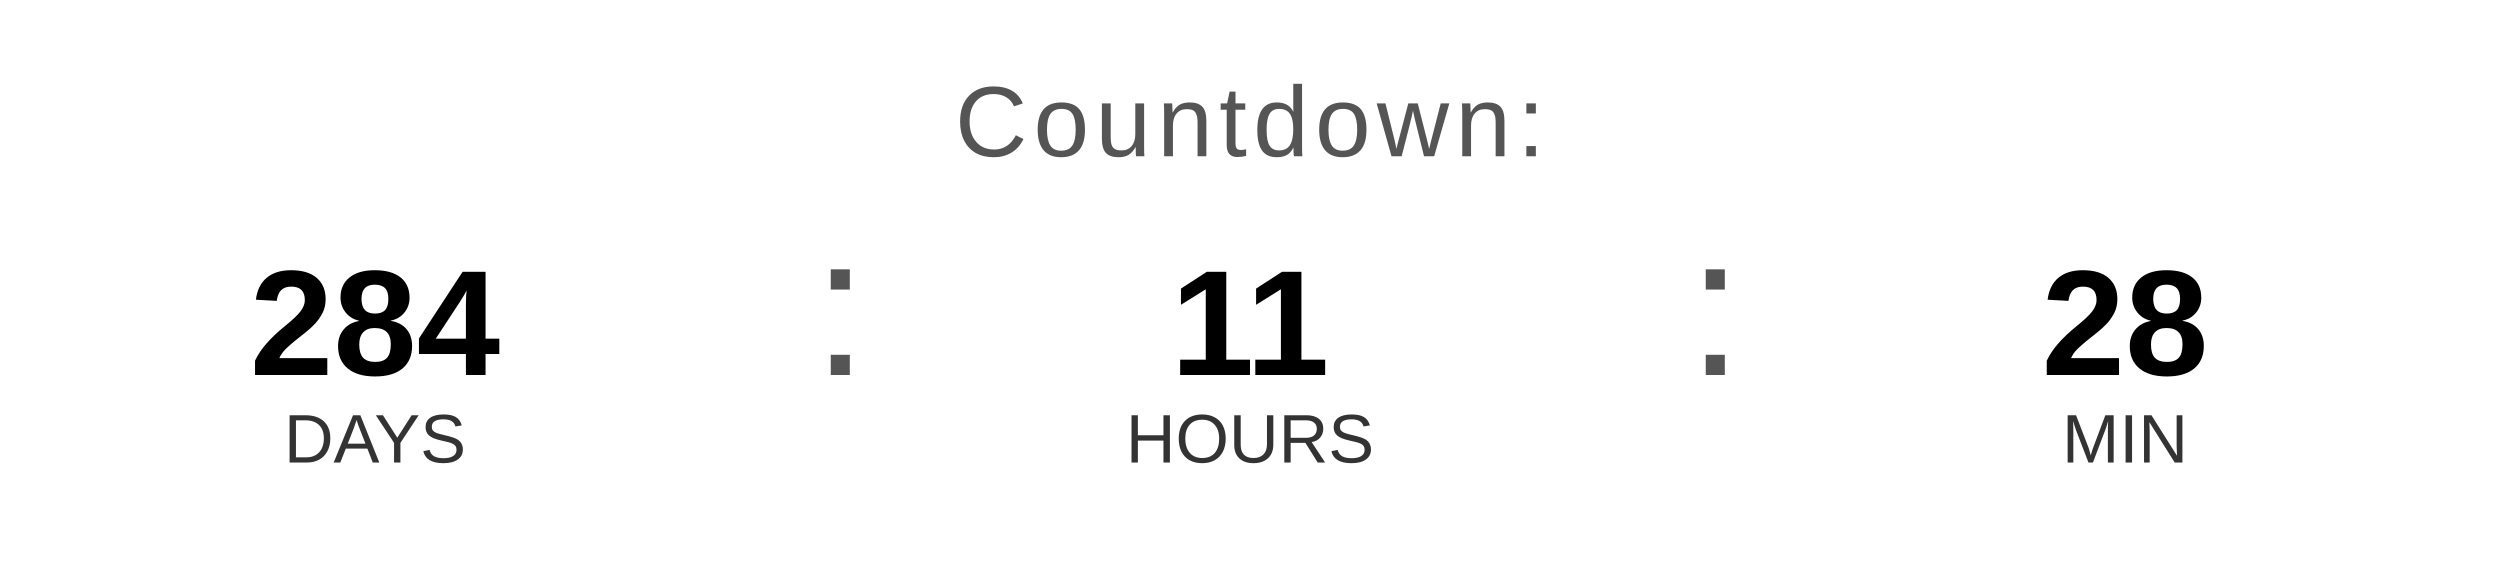
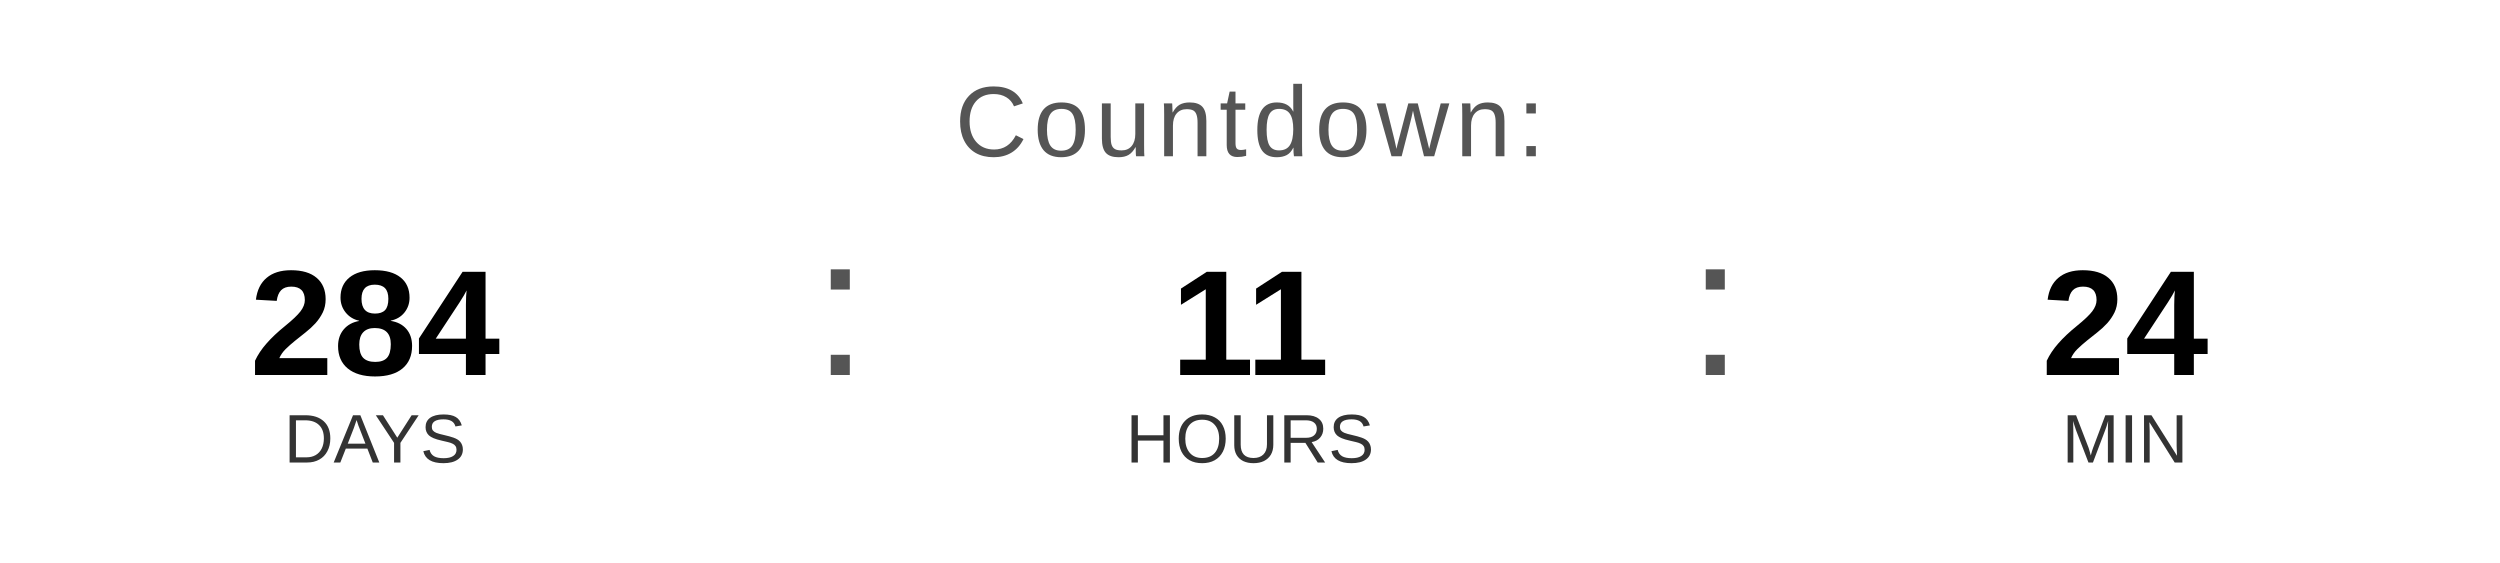
<svg xmlns="http://www.w3.org/2000/svg" width="400" height="90" viewBox="0 0 400 90">
  <text x="200" y="25" font-family="Arial, Helvetica, sans-serif" font-size="16" fill="#555555" text-anchor="middle" letter-spacing="1">
    Countdown:
  </text>
  <text x="60" y="60" font-family="Arial, Helvetica, sans-serif" font-size="24" font-weight="bold" fill="#000000" text-anchor="middle">284</text>
  <text x="60" y="74" font-family="Arial, Helvetica, sans-serif" font-size="11" fill="#333333" text-anchor="middle">DAYS</text>
  <text x="130" y="60" font-family="Arial, sans-serif" font-size="32" fill="#555555">:</text>
  <text x="200" y="60" font-family="Arial, Helvetica, sans-serif" font-size="24" font-weight="bold" fill="#000000" text-anchor="middle">11</text>
  <text x="200" y="74" font-family="Arial, Helvetica, sans-serif" font-size="11" fill="#333333" text-anchor="middle">HOURS</text>
  <text x="270" y="60" font-family="Arial, sans-serif" font-size="32" fill="#555555">:</text>
-   <text x="340" y="60" font-family="Arial, Helvetica, sans-serif" font-size="24" font-weight="bold" fill="#000000" text-anchor="middle">28</text>
+   <text x="340" y="60" font-family="Arial, Helvetica, sans-serif" font-size="24" font-weight="bold" fill="#000000" text-anchor="middle">24</text>
  <text x="340" y="74" font-family="Arial, Helvetica, sans-serif" font-size="11" fill="#333333" text-anchor="middle">MIN</text>
</svg>
